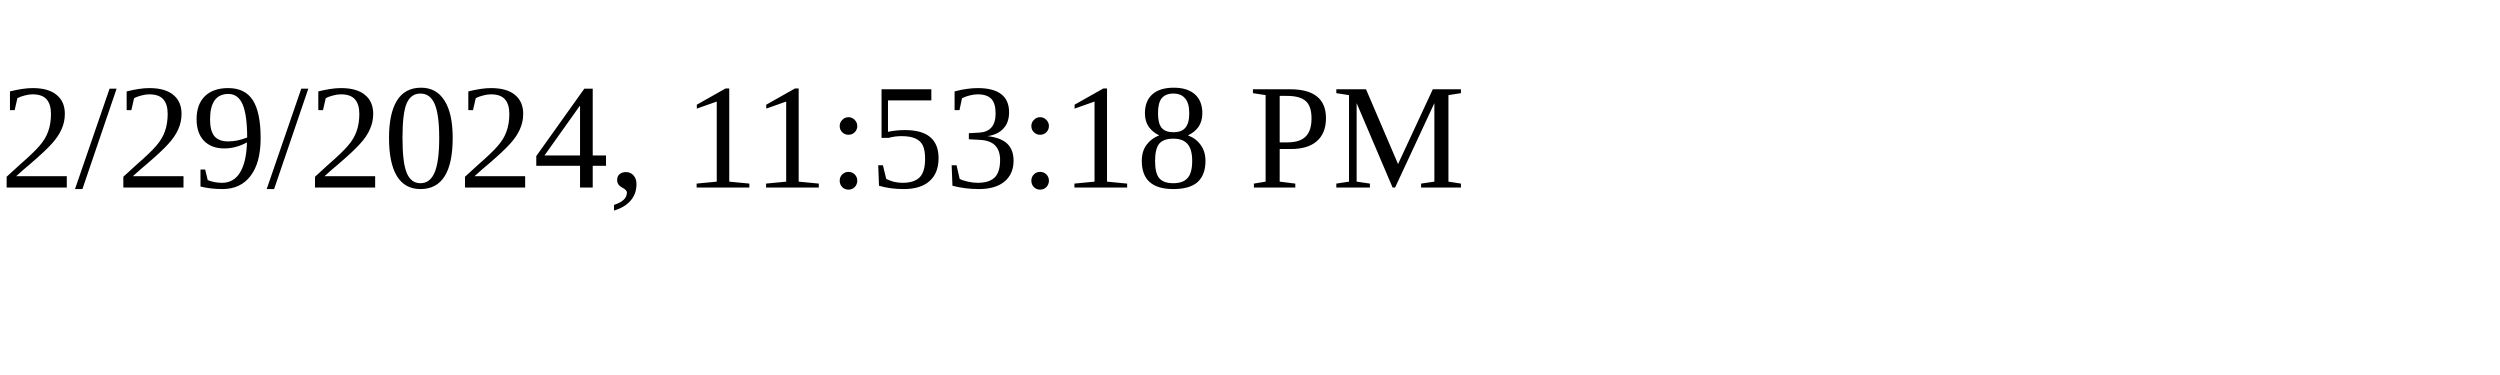
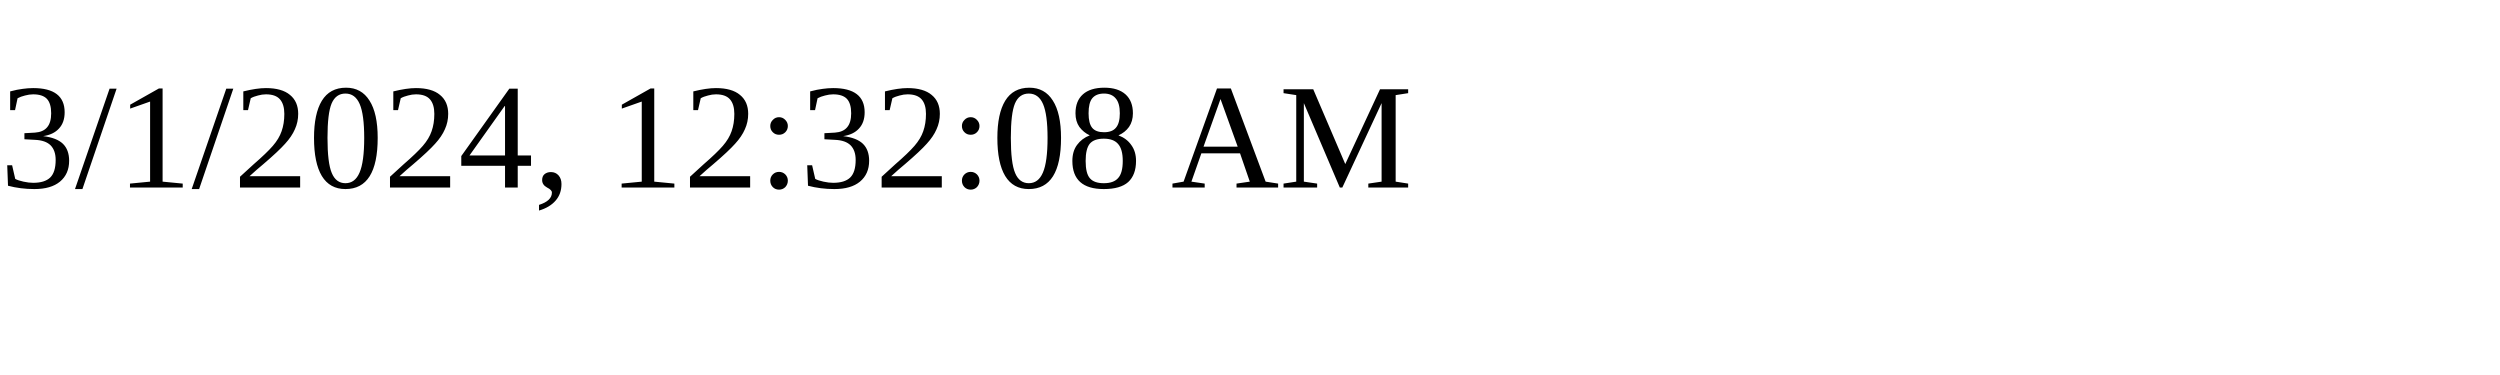
<svg xmlns="http://www.w3.org/2000/svg" height="30" width="200">
-   <text x="0" y="15">2/29/2024, 11:53:18 PM</text>
+   <text x="0" y="15">3/1/2024, 12:32:08 AM</text>
</svg>
